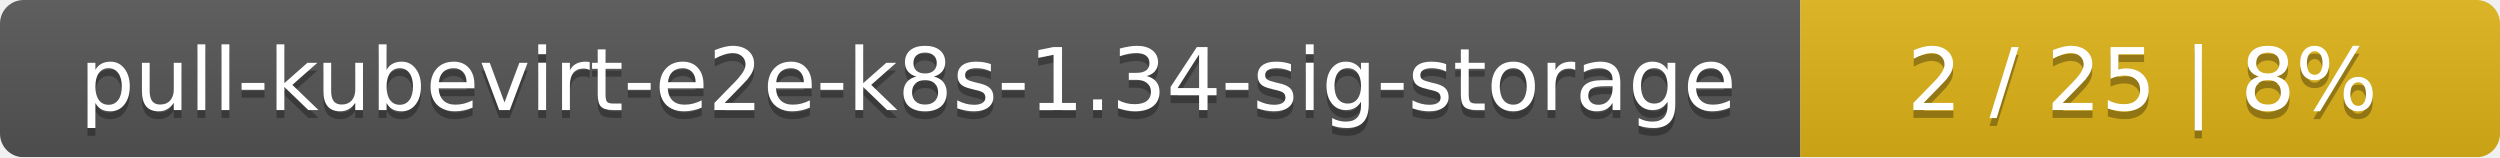
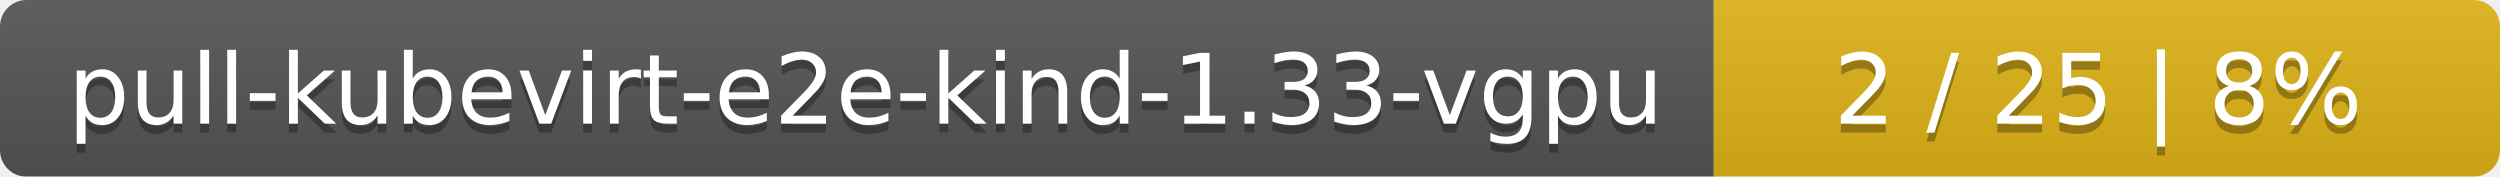
- <svg xmlns="http://www.w3.org/2000/svg" width="318" height="20">
+ <svg xmlns="http://www.w3.org/2000/svg" width="283" height="20">
  <linearGradient id="smooth" x2="0" y2="100%">
    <stop offset="0" stop-color="#bbb" stop-opacity=".1" />
    <stop offset="1" stop-opacity=".1" />
  </linearGradient>
  <mask id="round">
-     <rect width="318" height="20" rx="3" fill="#fff" />
+     <rect width="283" height="20" rx="3" fill="#fff" />
  </mask>
  <g mask="url(#round)">
-     <rect width="229" height="20" fill="#555" />
-     <rect x="229" width="89" height="20" fill="#dfb317" />
-     <rect width="318" height="20" fill="url(#smooth)" />
+     <rect width="194" height="20" fill="#555" />
+     <rect x="194" width="89" height="20" fill="#dfb317" />
+     <rect width="283" height="20" fill="url(#smooth)" />
  </g>
  <g fill="#fff" text-anchor="middle" font-family="DejaVu Sans,Verdana,Geneva,sans-serif" font-size="11">
-     <text x="115.5" y="15" fill="#010101" fill-opacity=".3">pull-kubevirt-e2e-k8s-1.34-sig-storage</text>
-     <text x="115.5" y="14">pull-kubevirt-e2e-k8s-1.34-sig-storage</text>
-     <text x="272.5" y="15" fill="#010101" fill-opacity=".3">2 / 25    |    8%</text>
-     <text x="272.5" y="14">2 / 25    |    8%</text>
+     <text x="98" y="15" fill="#010101" fill-opacity=".3">pull-kubevirt-e2e-kind-1.33-vgpu</text>
+     <text x="98" y="14">pull-kubevirt-e2e-kind-1.33-vgpu</text>
+     <text x="237.5" y="15" fill="#010101" fill-opacity=".3">2 / 25    |    8%</text>
+     <text x="237.5" y="14">2 / 25    |    8%</text>
  </g>
</svg>
